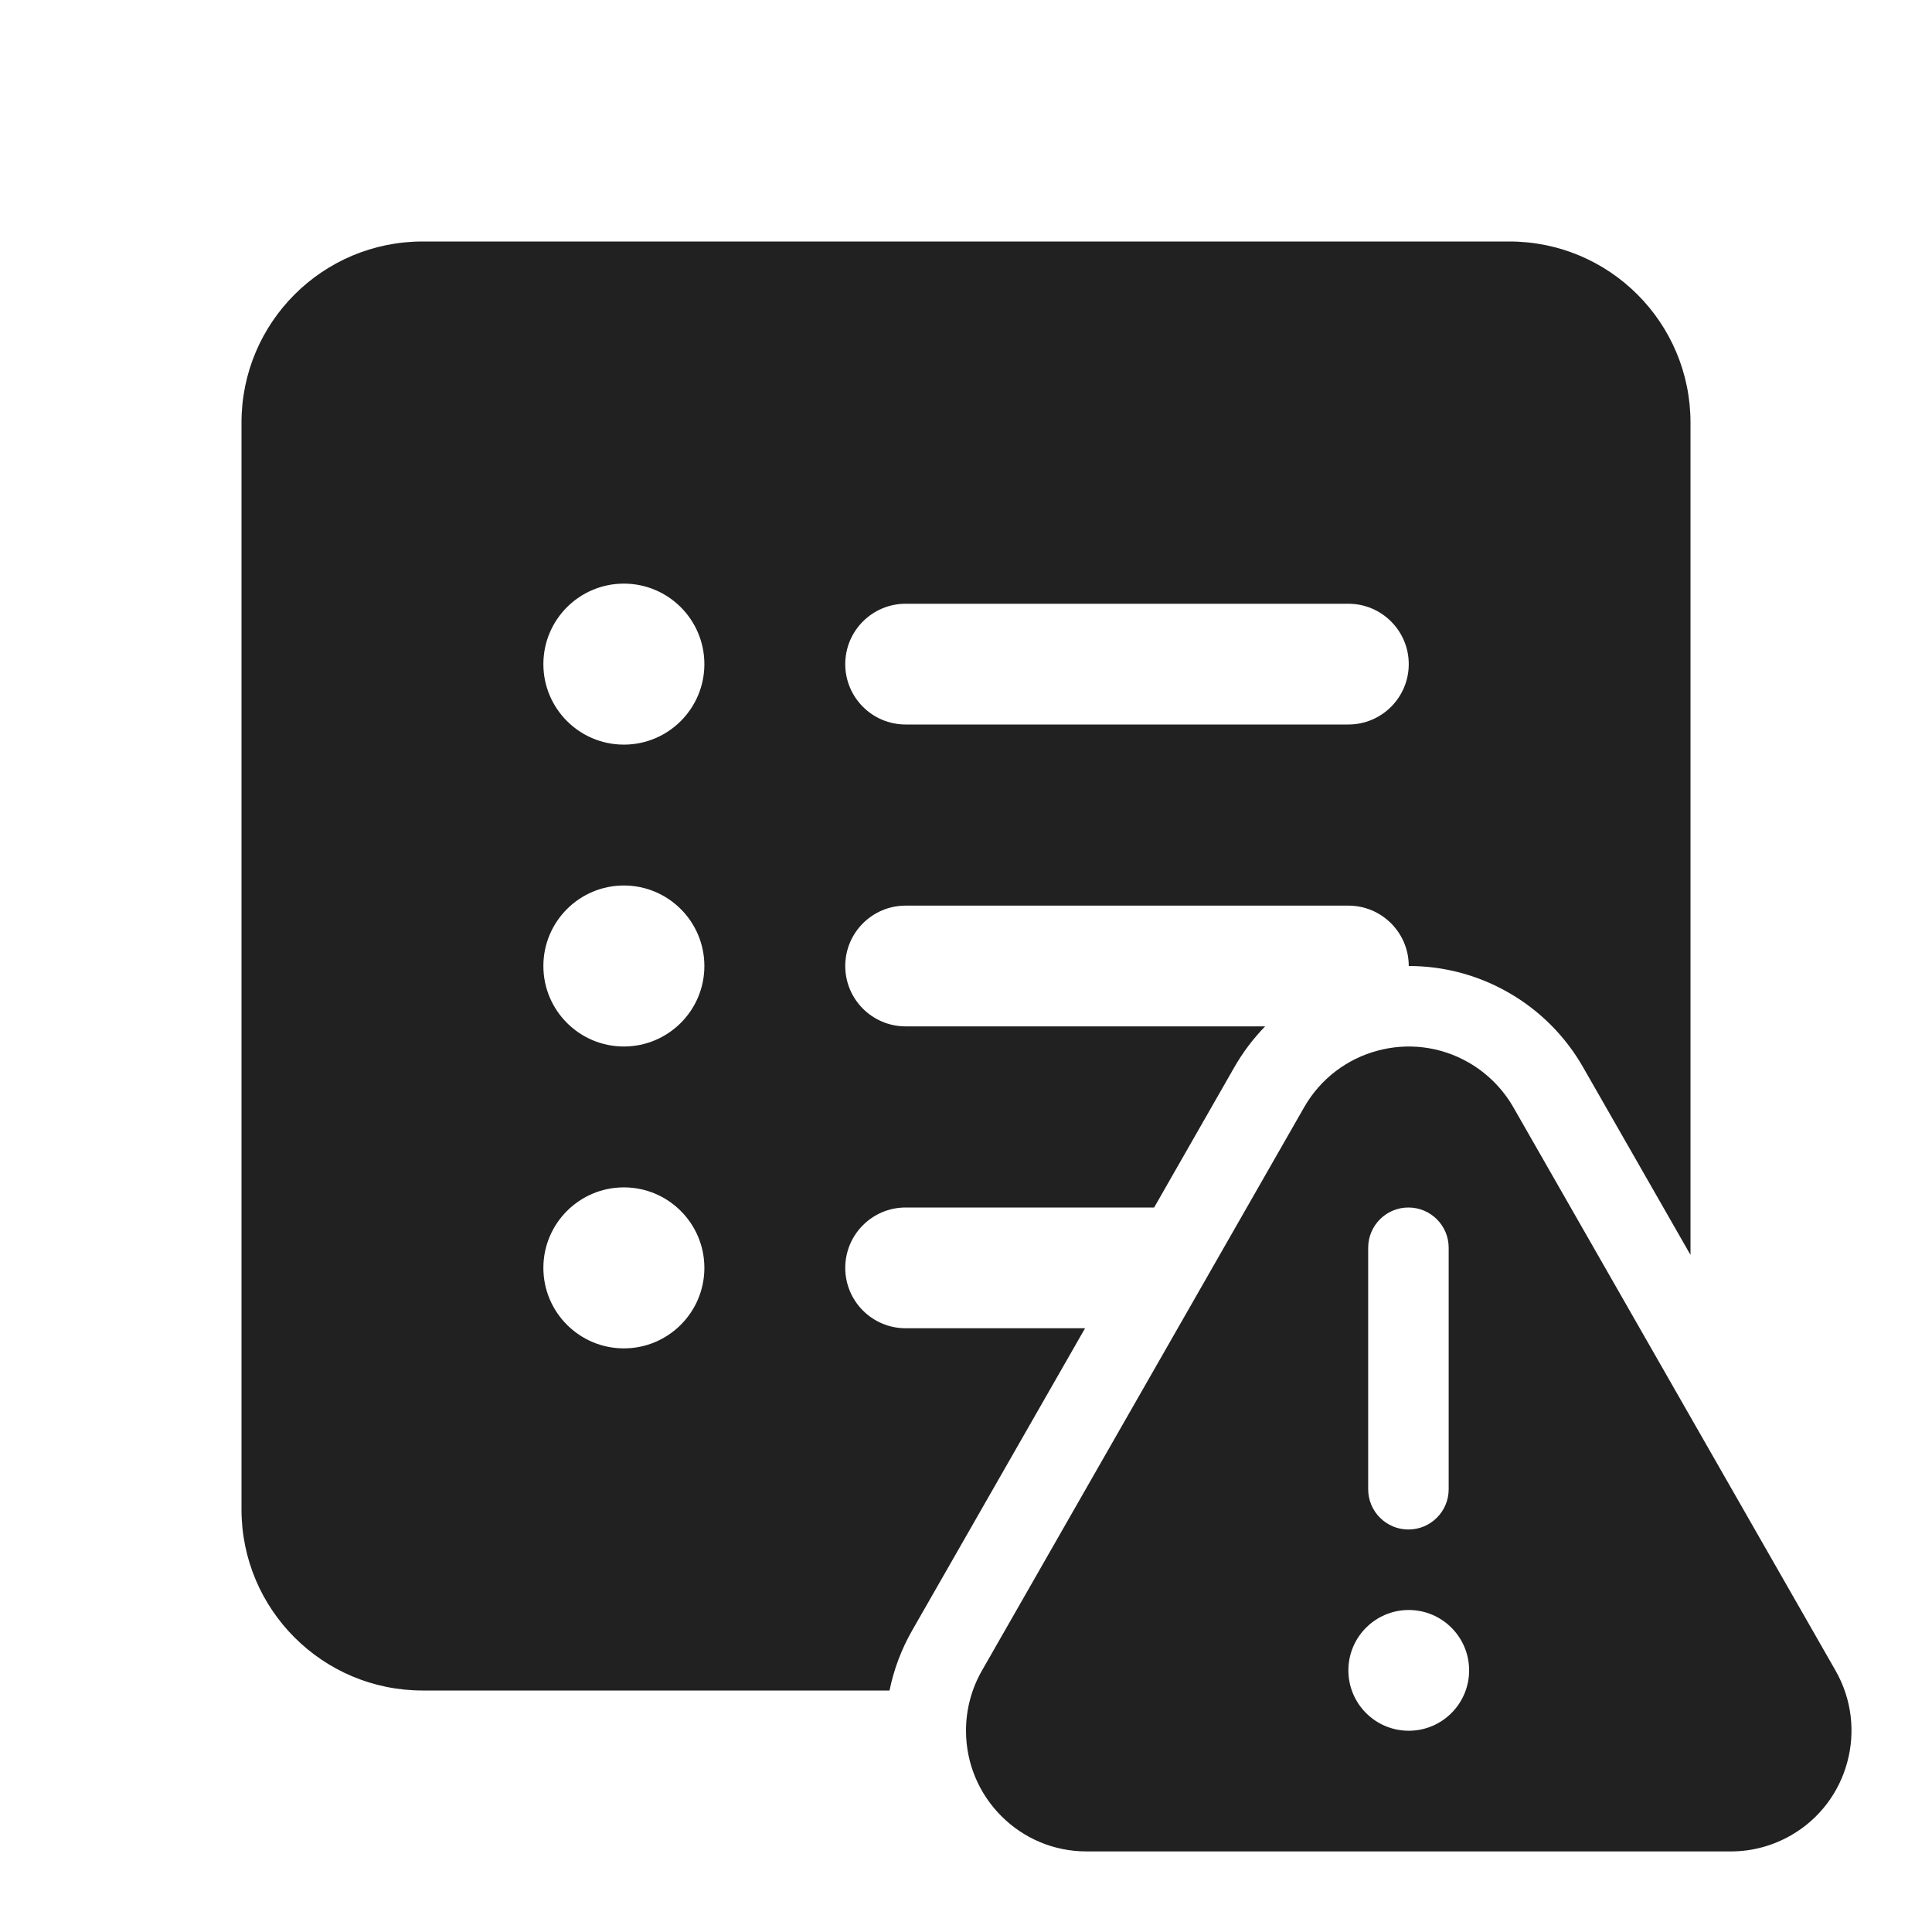
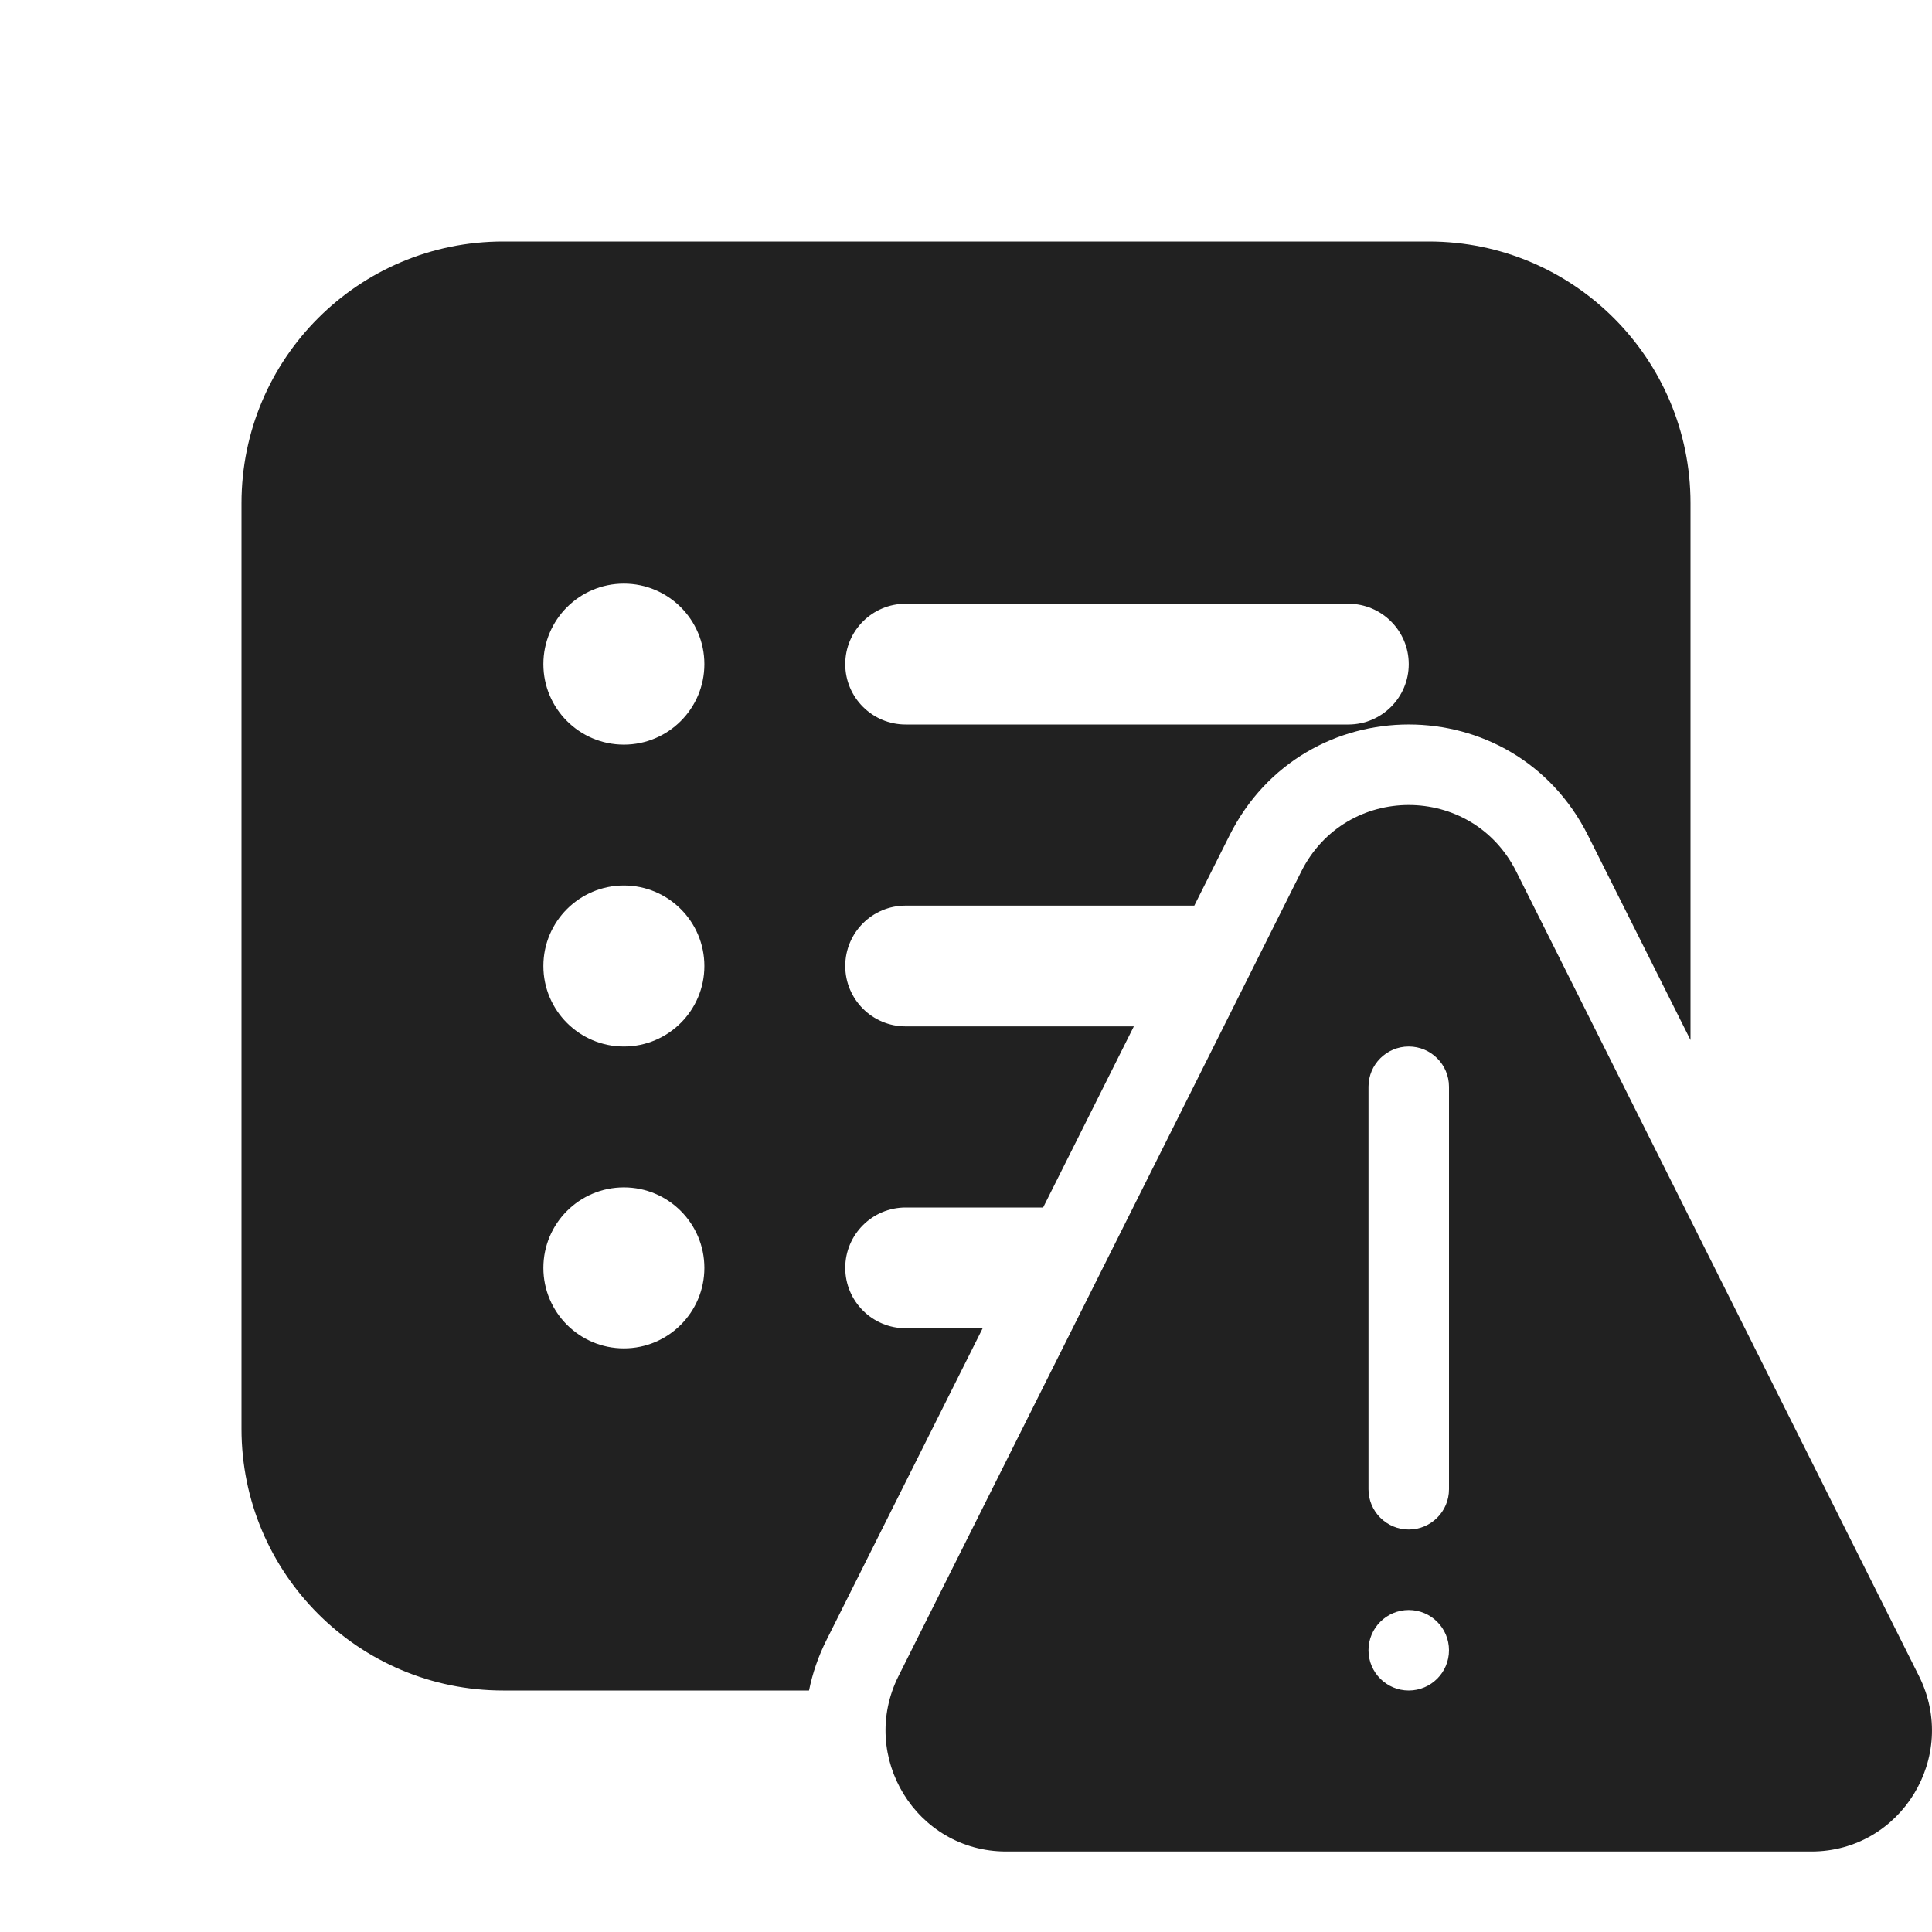
<svg xmlns="http://www.w3.org/2000/svg" width="24" height="24" viewBox="0 0 24 24" fill="none">
-   <path d="M5.25 3C4.007 3 3 4.007 3 5.25V18.75C3 19.993 4.007 21 5.25 21H11.05C11.103 20.74 11.197 20.489 11.33 20.256L13.479 16.5H11.25C10.836 16.5 10.5 16.164 10.5 15.75C10.5 15.336 10.836 15 11.25 15H14.337L15.333 13.258C15.441 13.069 15.571 12.899 15.716 12.75H11.25C10.836 12.75 10.5 12.414 10.5 12C10.5 11.586 10.836 11.25 11.25 11.25H16.75C17.164 11.25 17.5 11.586 17.5 12C17.922 12 18.349 12.106 18.741 12.331C19.127 12.552 19.446 12.872 19.666 13.258L21 15.589V5.25C21 4.007 19.993 3 18.75 3H5.25ZM8.75 8.25C8.75 8.802 8.302 9.25 7.75 9.25C7.198 9.25 6.75 8.802 6.75 8.25C6.75 7.698 7.198 7.25 7.75 7.25C8.302 7.25 8.75 7.698 8.75 8.25ZM10.5 8.25C10.5 7.836 10.836 7.5 11.25 7.5H16.75C17.164 7.5 17.5 7.836 17.5 8.25C17.5 8.664 17.164 9 16.75 9H11.25C10.836 9 10.5 8.664 10.5 8.25ZM7.75 13C7.198 13 6.75 12.552 6.75 12C6.75 11.448 7.198 11 7.75 11C8.302 11 8.75 11.448 8.75 12C8.75 12.552 8.302 13 7.75 13ZM8.75 15.75C8.75 16.302 8.302 16.75 7.75 16.75C7.198 16.75 6.75 16.302 6.75 15.75C6.75 15.198 7.198 14.75 7.75 14.75C8.302 14.75 8.75 15.198 8.75 15.75ZM17.108 13.053C17.478 12.952 17.885 12.993 18.244 13.199C18.474 13.331 18.666 13.523 18.799 13.754L22.802 20.753C23.007 21.112 23.048 21.521 22.947 21.892C22.847 22.263 22.605 22.595 22.247 22.8C22.02 22.93 21.764 22.999 21.503 22.999H13.497C13.084 22.999 12.71 22.832 12.439 22.56C12.167 22.288 12 21.913 12 21.499C12 21.237 12.068 20.98 12.198 20.753L16.201 13.754C16.407 13.395 16.738 13.153 17.108 13.053ZM17.996 15.5C17.996 15.224 17.772 15 17.496 15C17.22 15 16.996 15.224 16.996 15.5V18.5C16.996 18.776 17.22 19 17.496 19C17.772 19 17.996 18.776 17.996 18.5V15.5ZM17.5 21.5C17.914 21.5 18.25 21.164 18.25 20.75C18.25 20.336 17.914 20 17.5 20C17.086 20 16.75 20.336 16.75 20.75C16.75 21.164 17.086 21.5 17.5 21.5Z" fill="#212121" />
+   <path d="M3 6.25C3 4.455 4.455 3 6.25 3H17.75C19.545 3 21 4.455 21 6.25V12.92L19.727 10.379C18.806 8.54 16.194 8.54 15.273 10.379L14.836 11.25H11.25C10.836 11.25 10.5 11.586 10.5 12C10.5 12.414 10.836 12.75 11.25 12.75H14.085L12.958 15H11.25C10.836 15 10.5 15.336 10.5 15.75C10.5 16.164 10.836 16.5 11.25 16.5H12.207L10.27 20.367C10.165 20.575 10.093 20.787 10.05 21H6.25C4.455 21 3 19.545 3 17.75V6.25ZM7.75 9.25C8.302 9.25 8.75 8.802 8.75 8.25C8.75 7.698 8.302 7.25 7.75 7.25C7.198 7.25 6.75 7.698 6.75 8.25C6.75 8.802 7.198 9.25 7.75 9.25ZM11.25 7.5C10.836 7.5 10.5 7.836 10.5 8.25C10.5 8.664 10.836 9 11.25 9H16.75C17.164 9 17.5 8.664 17.5 8.25C17.5 7.836 17.164 7.5 16.75 7.5H11.25ZM8.75 12C8.75 11.448 8.302 11 7.75 11C7.198 11 6.75 11.448 6.75 12C6.75 12.552 7.198 13 7.75 13C8.302 13 8.75 12.552 8.75 12ZM7.75 16.75C8.302 16.75 8.75 16.302 8.75 15.75C8.75 15.198 8.302 14.75 7.75 14.75C7.198 14.75 6.75 15.198 6.75 15.75C6.75 16.302 7.198 16.75 7.75 16.75ZM16.164 10.828C16.716 9.724 18.284 9.724 18.836 10.828L23.838 20.82C24.339 21.82 23.616 23 22.502 23H12.498C11.384 23 10.661 21.82 11.162 20.82L16.164 10.828ZM18 13.5C18 13.224 17.776 13 17.5 13C17.224 13 17 13.224 17 13.5V18.5C17 18.776 17.224 19 17.5 19C17.776 19 18 18.776 18 18.5V13.5ZM17.5 21C17.776 21 18 20.776 18 20.5C18 20.224 17.776 20 17.5 20C17.224 20 17 20.224 17 20.5C17 20.776 17.224 21 17.5 21Z" fill="#212121" />
</svg>
